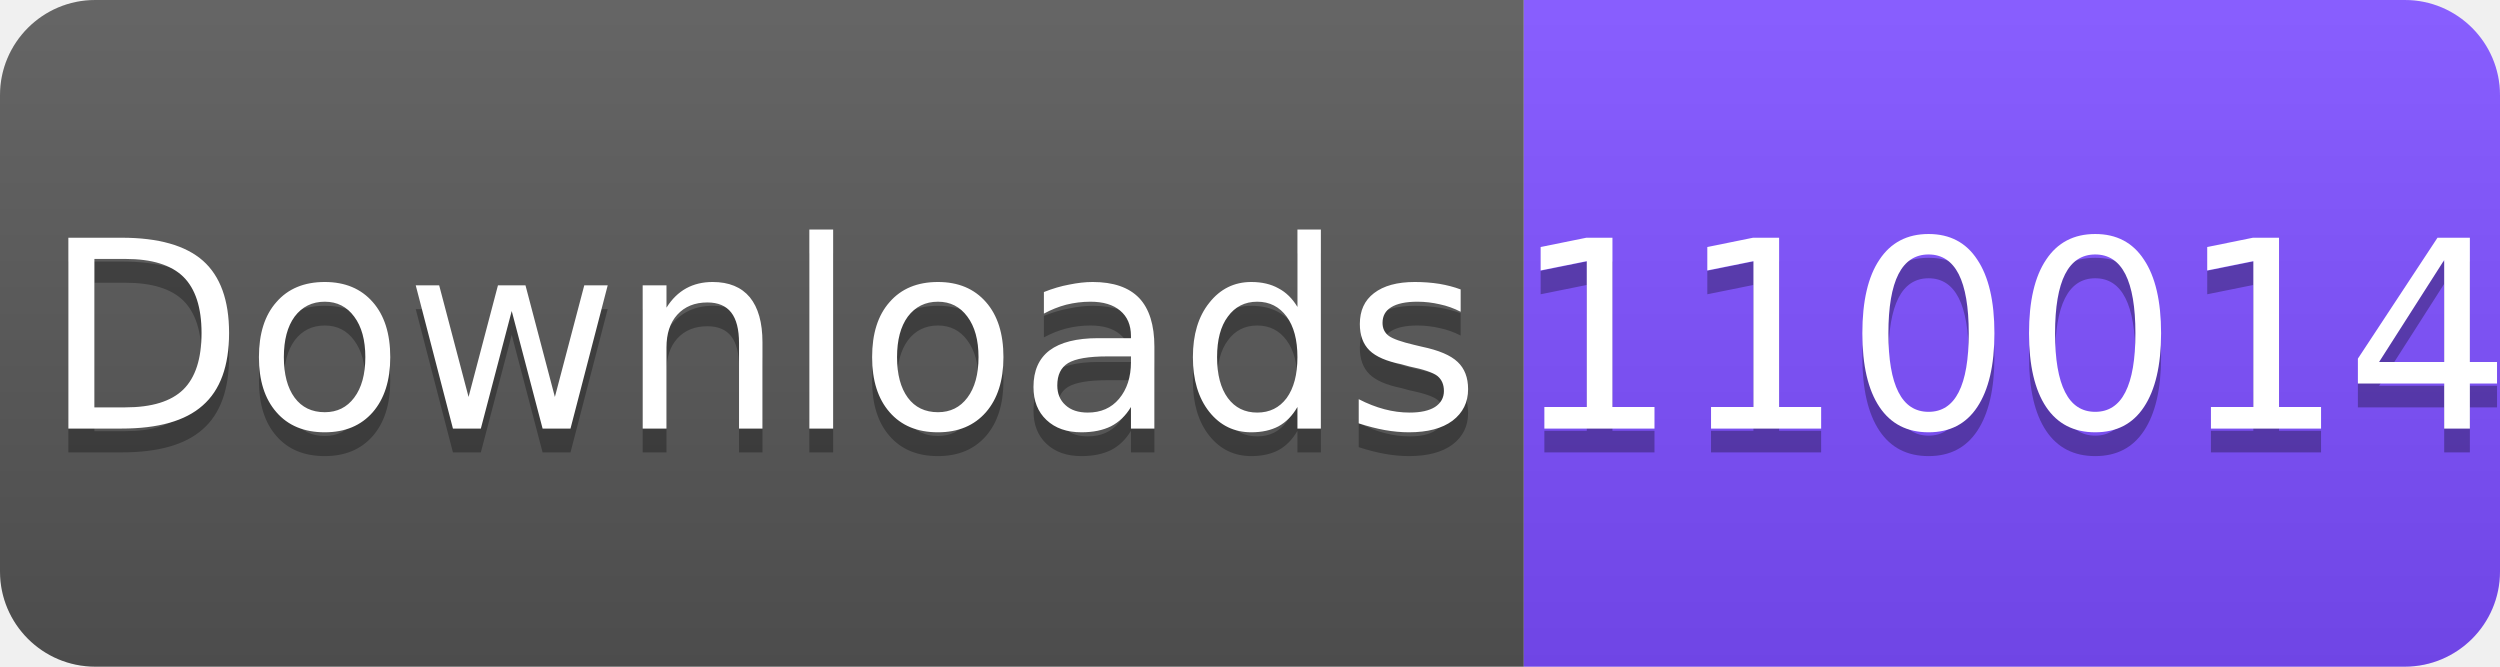
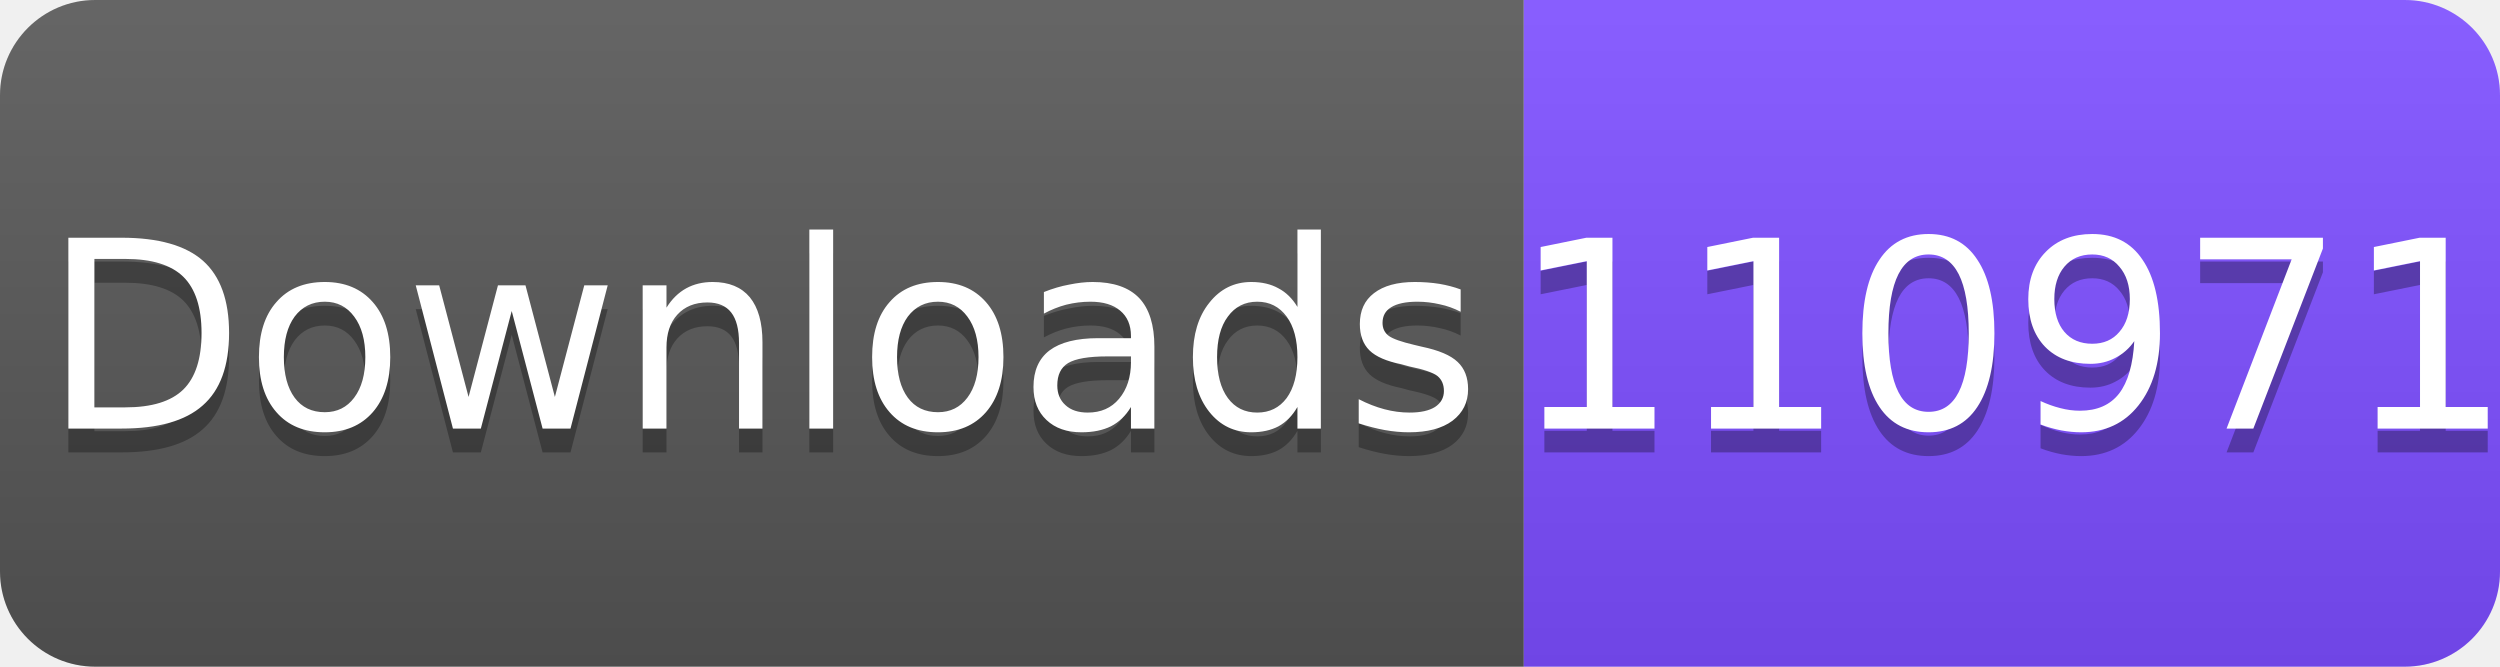
<svg xmlns="http://www.w3.org/2000/svg" width="105" height="28" viewBox="0 0 105 28">
  <linearGradient id="s" x2="0" y2="100%">
    <stop offset="0" stop-color="#fff" stop-opacity=".1" />
    <stop offset="1" stop-opacity=".1" />
  </linearGradient>
  <clipPath id="r">
    <rect width="105" height="28" rx="4" fill="#fff" />
  </clipPath>
  <g clip-path="url(#r)">
    <rect width="64" height="28" fill="#555" />
    <rect x="64" width="41" height="28" fill="#7C4DFF" />
    <rect width="105" height="28" fill="url(#s)" />
  </g>
  <g fill="#fff" text-anchor="middle" font-family="Verdana,Geneva,DejaVu Sans,sans-serif" font-size="11">
    <text x="32" y="19" fill="#010101" fill-opacity=".3">Downloads</text>
    <text x="32" y="18">Downloads</text>
-     <text x="84.5" y="19" fill="#010101" fill-opacity=".3">110014</text>
-     <text x="84.5" y="18">110014</text>
+     <text x="84.5" y="19" fill="#010101" fill-opacity=".3">110971</text>
+     <text x="84.5" y="18">110971</text>
  </g>
</svg>
